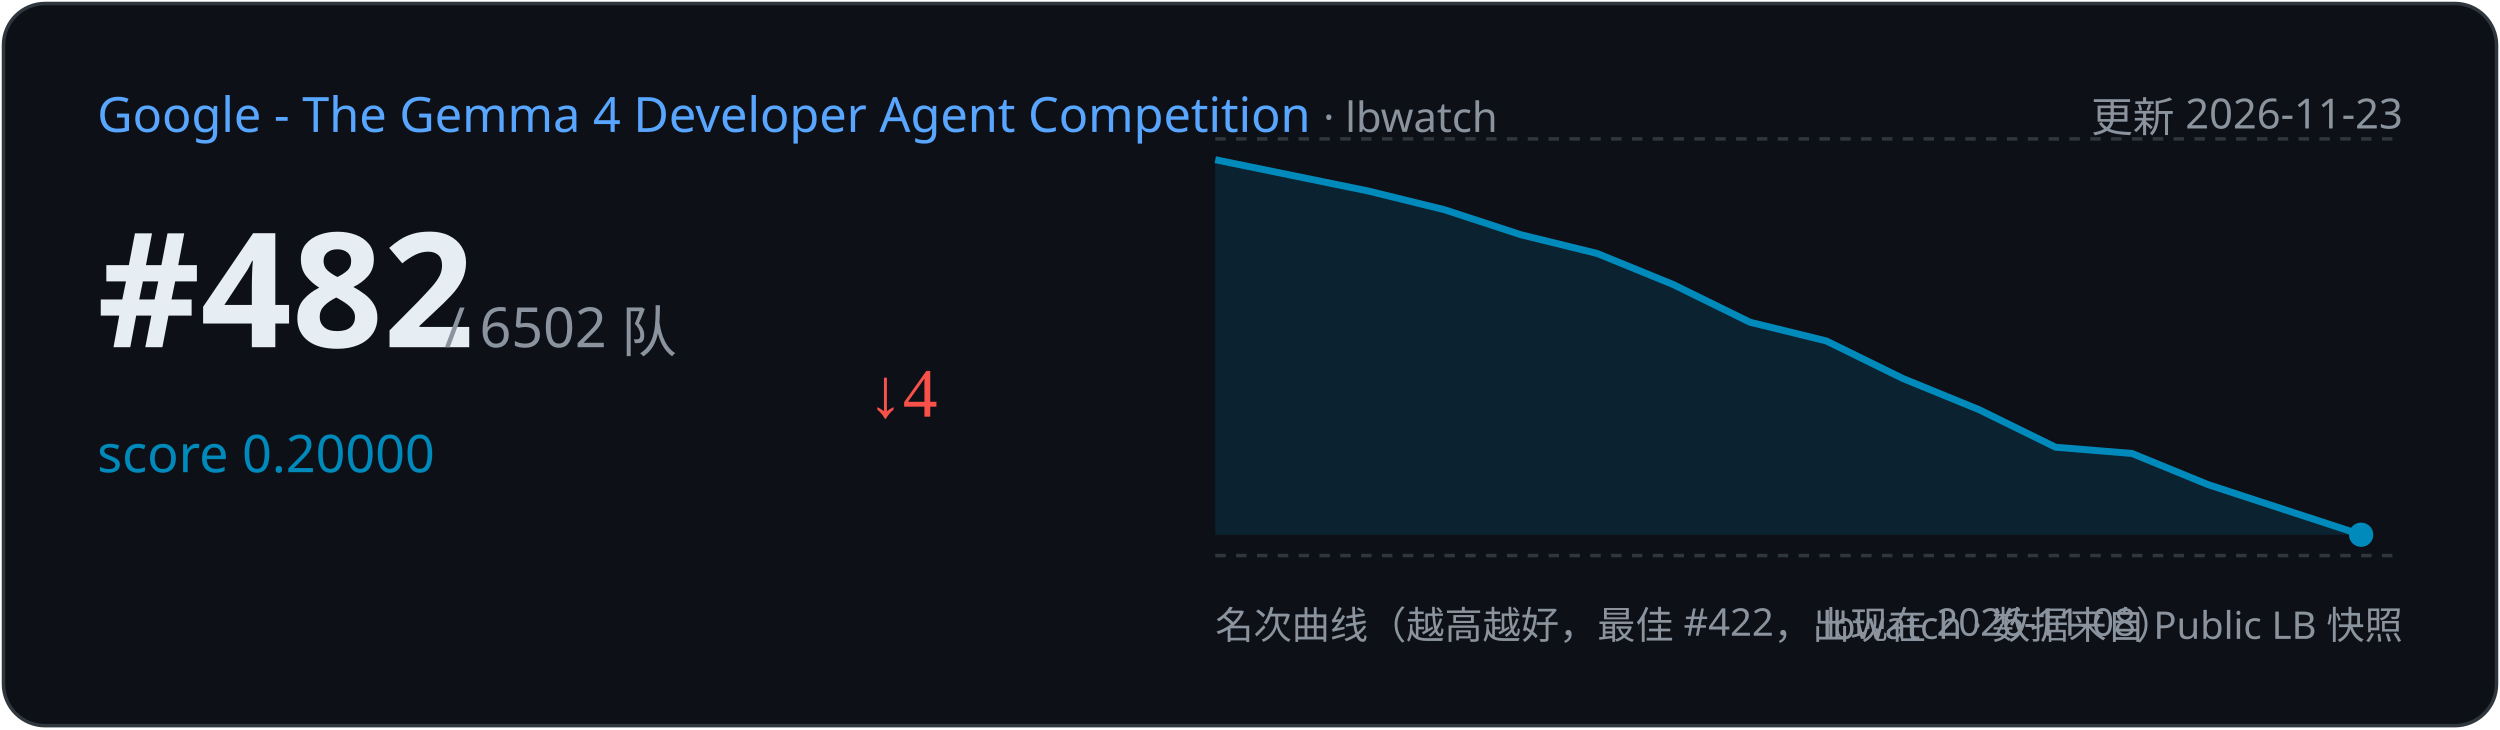
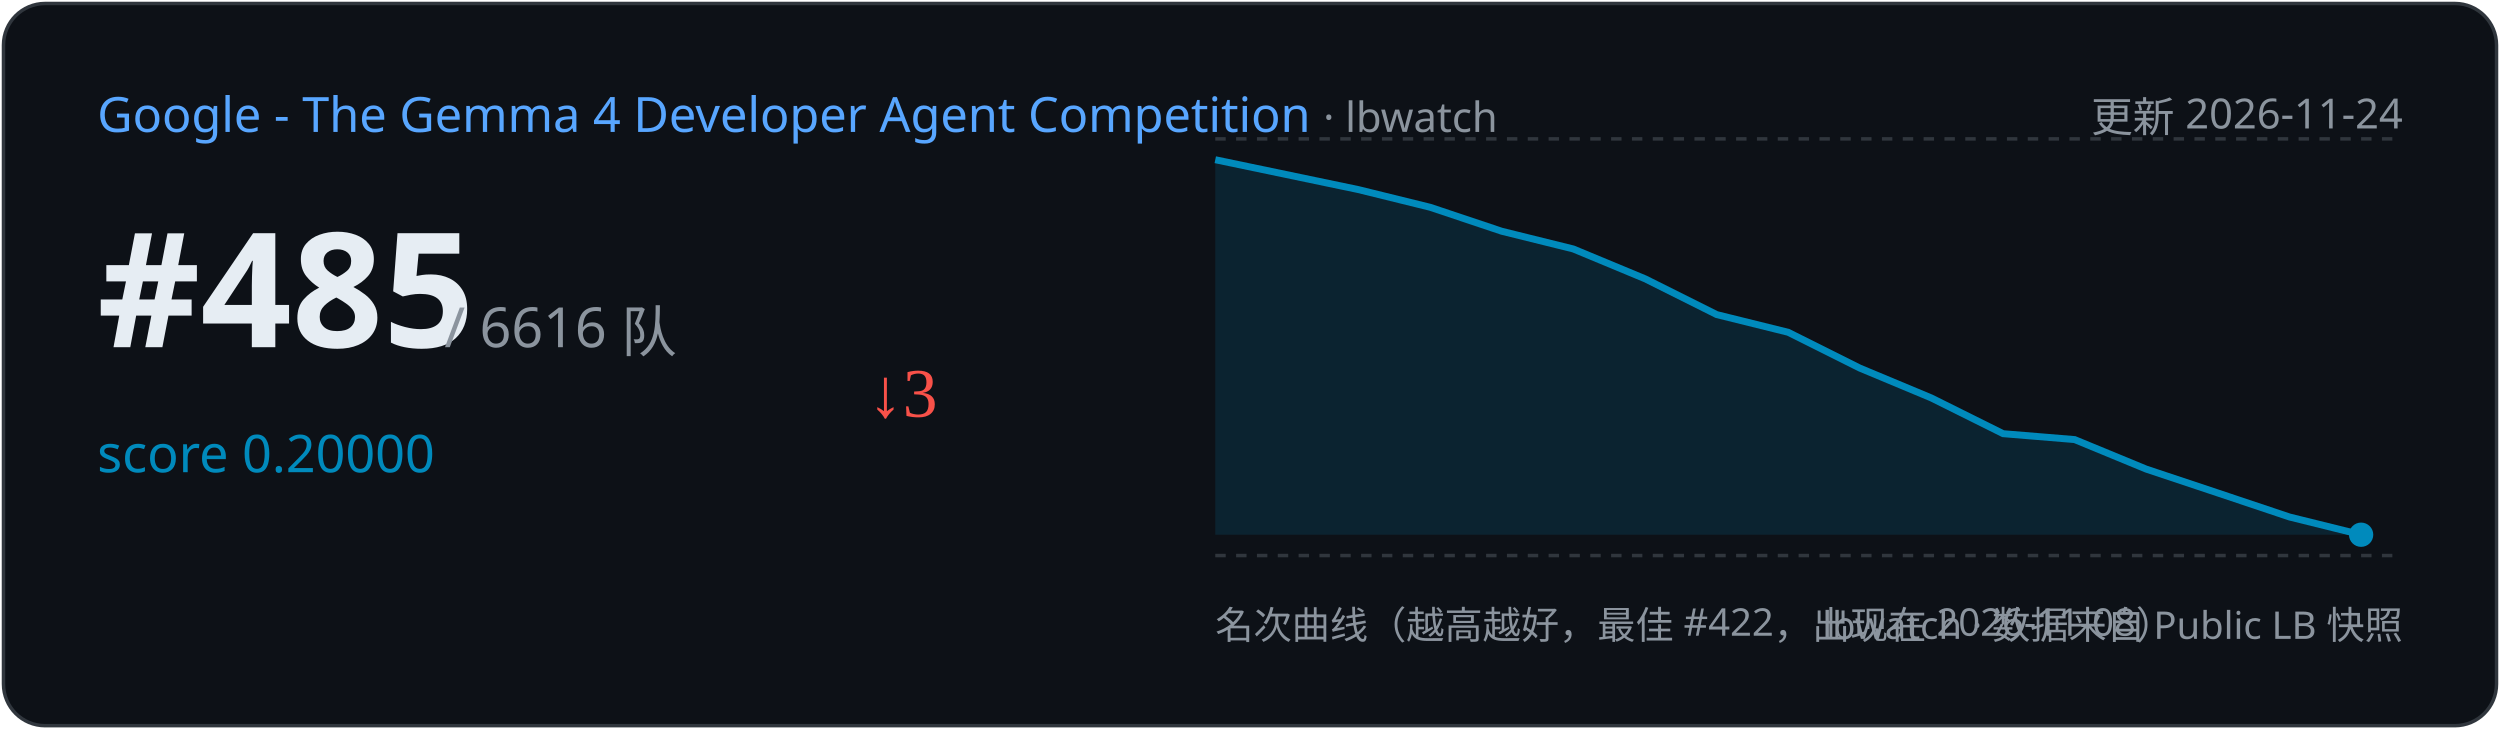
<svg xmlns="http://www.w3.org/2000/svg" width="720" height="210" viewBox="0 0 720 210">
  <rect x="1" y="1" width="718" height="208" rx="12" fill="#0d1117" stroke="#30363d" />
  <text x="28" y="38" font-family="Segoe UI,sans-serif" font-size="14" fill="#58a6ff">Google - The Gemma 4 Developer Agent Competition
    <tspan fill="#8b949e" font-size="12"> · lbwatch</tspan>
  </text>
-   <text x="692" y="38" text-anchor="end" font-family="Segoe UI,sans-serif" font-size="12" fill="#8b949e">更新 2026-11-23</text>
-   <text x="28" y="100" font-family="Segoe UI,sans-serif" font-size="46" font-weight="700" fill="#e6edf3">#482</text>
-   <text x="128" y="100" font-family="Segoe UI,sans-serif" font-size="16" fill="#8b949e">/ 6502 队</text>
+   <text x="692" y="38" text-anchor="end" font-family="Segoe UI,sans-serif" font-size="12" fill="#8b949e">更新 2026-11-24</text>
+   <text x="28" y="100" font-family="Segoe UI,sans-serif" font-size="46" font-weight="700" fill="#e6edf3">#485</text>
+   <text x="128" y="100" font-family="Segoe UI,sans-serif" font-size="16" fill="#8b949e">/ 6616 队</text>
  <text x="28" y="136" font-family="Segoe UI,sans-serif" font-size="15" fill="#008ABC">score 0.20000</text>
-   <text x="250" y="120" font-size="20" fill="#f85149">↓4</text>
+   <text x="250" y="120" font-size="20" fill="#f85149">↓3</text>
  <line x1="350" y1="40" x2="692" y2="40" stroke="#30363d" stroke-dasharray="3 3" />
  <line x1="350" y1="160" x2="692" y2="160" stroke="#30363d" stroke-dasharray="3 3" />
-   <path d="M350.0,46.0 L394.0,55.0 L416.0,60.4 L438.0,67.6 L460.0,73.0 L482.0,82.0 L504.0,92.8 L526.0,98.2 L548.0,109.0 L570.0,118.0 L592.0,128.8 L614.0,130.6 L636.0,139.6 L658.0,146.8 L680.0,154.0 L680.0,154.0 L350.0,154 Z" fill="#008ABC" opacity="0.15" />
-   <polyline points="350.0,46.0 394.0,55.0 416.0,60.4 438.0,67.6 460.0,73.0 482.0,82.0 504.0,92.8 526.0,98.2 548.0,109.0 570.0,118.0 592.0,128.8 614.0,130.6 636.0,139.6 658.0,146.8 680.0,154.0" fill="none" stroke="#008ABC" stroke-width="2" />
+   <path d="M350.0,46.0 L391.2,54.6 L411.9,59.7 L432.5,66.6 L453.1,71.7 L473.8,80.3 L494.4,90.6 L515.0,95.7 L535.6,106.0 L556.2,114.6 L576.9,124.9 L597.5,126.6 L618.1,135.1 L638.8,142.0 L659.4,148.9 L680.0,154.0 L680.0,154.0 L350.0,154 Z" fill="#008ABC" opacity="0.15" />
+   <polyline points="350.0,46.0 391.2,54.6 411.9,59.7 432.5,66.6 453.1,71.7 473.8,80.3 494.4,90.6 515.0,95.7 535.6,106.0 556.2,114.6 576.9,124.9 597.5,126.6 618.1,135.1 638.8,142.0 659.4,148.9 680.0,154.0" fill="none" stroke="#008ABC" stroke-width="2" />
  <circle cx="680.0" cy="154.0" r="3.5" fill="#008ABC" />
  <text x="350" y="184" font-family="Segoe UI,sans-serif" font-size="11" fill="#8b949e">名次曲线（越高越好，最佳 #422，出现在 2026-11-08）</text>
  <text x="692" y="184" text-anchor="end" font-family="Segoe UI,sans-serif" font-size="11" fill="#8b949e">lbwatch · 数据来自 Public LB 快照</text>
</svg>
